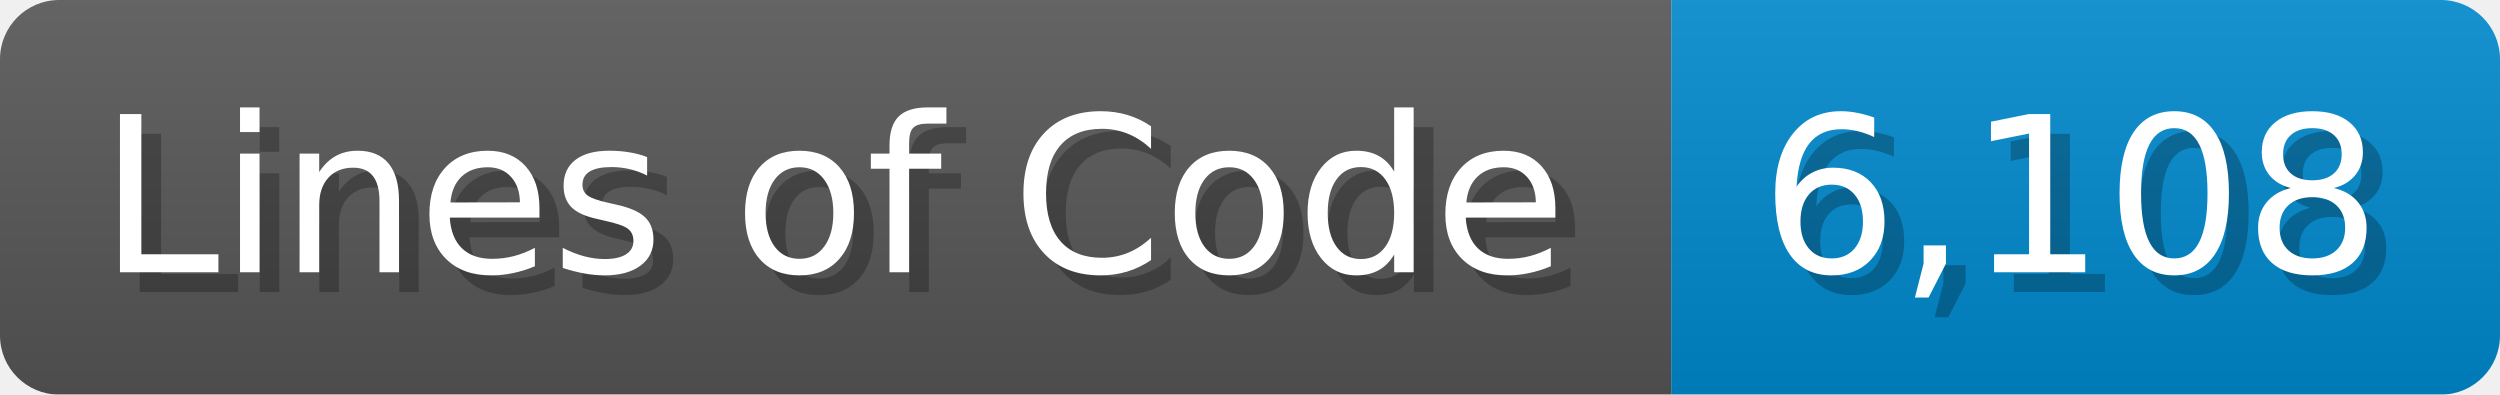
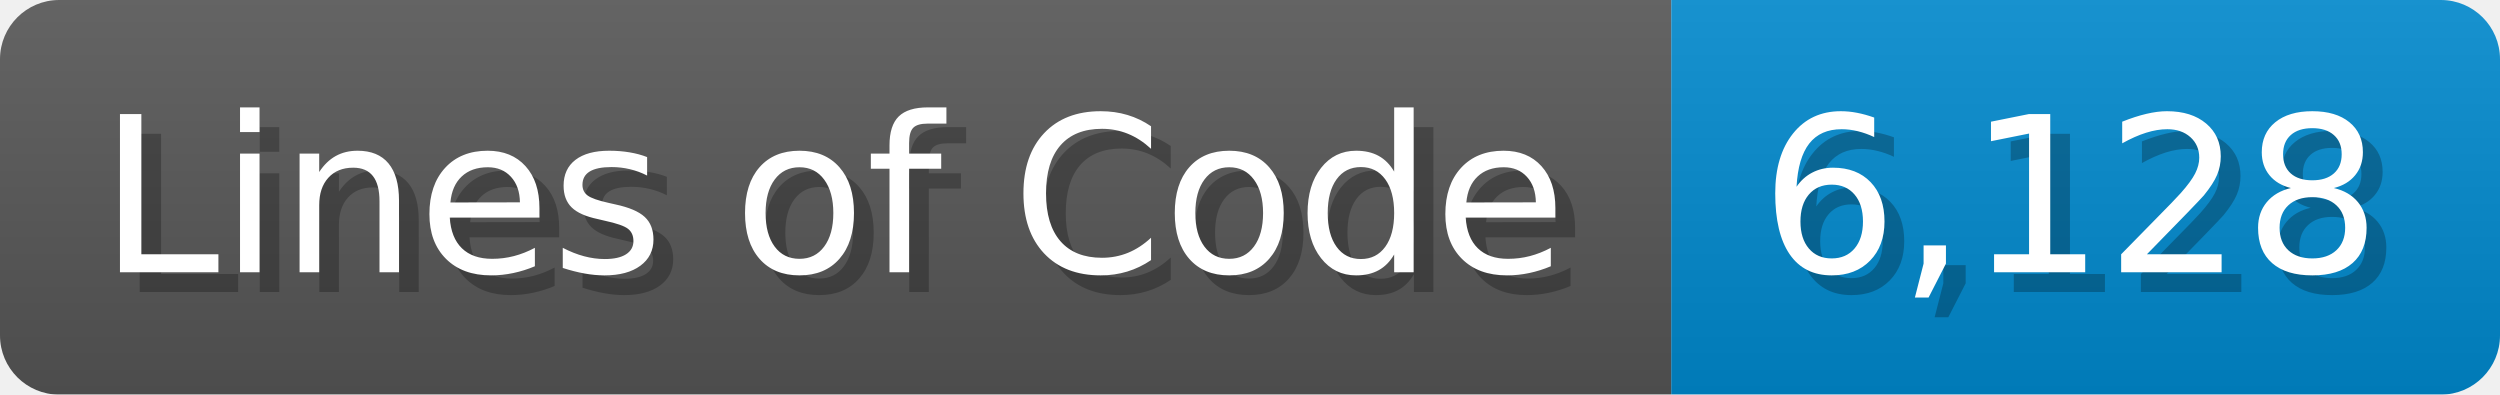
<svg xmlns="http://www.w3.org/2000/svg" width="126.7" height="20" viewBox="0 0 1267 200">
  <linearGradient id="a" x2="0" y2="100%">
    <stop offset="0" stop-opacity=".1" stop-color="#EEE" />
    <stop offset="1" stop-opacity=".1" />
  </linearGradient>
  <mask id="m">
    <rect width="1267" height="200" rx="30" fill="#FFF" />
  </mask>
  <g mask="url(#m)">
    <rect width="847" height="200" fill="#555" />
    <rect width="420" height="200" fill="#08C" x="847" />
    <rect width="1267" height="200" fill="url(#a)" />
  </g>
  <g fill="#fff" text-anchor="start" font-family="Verdana,DejaVu Sans,sans-serif" font-size="110">
    <text x="60" y="148" textLength="747" fill="#000" opacity="0.25">Lines of Code</text>
    <text x="50" y="138" textLength="747">Lines of Code</text>
-     <text x="902" y="148" textLength="320" fill="#000" opacity="0.25">6,108</text>
-     <text x="892" y="138" textLength="320">6,108</text>
+     <text x="902" y="148" textLength="320" fill="#000" opacity="0.25">6,128</text>
+     <text x="892" y="138" textLength="320">6,128</text>
  </g>
</svg>
